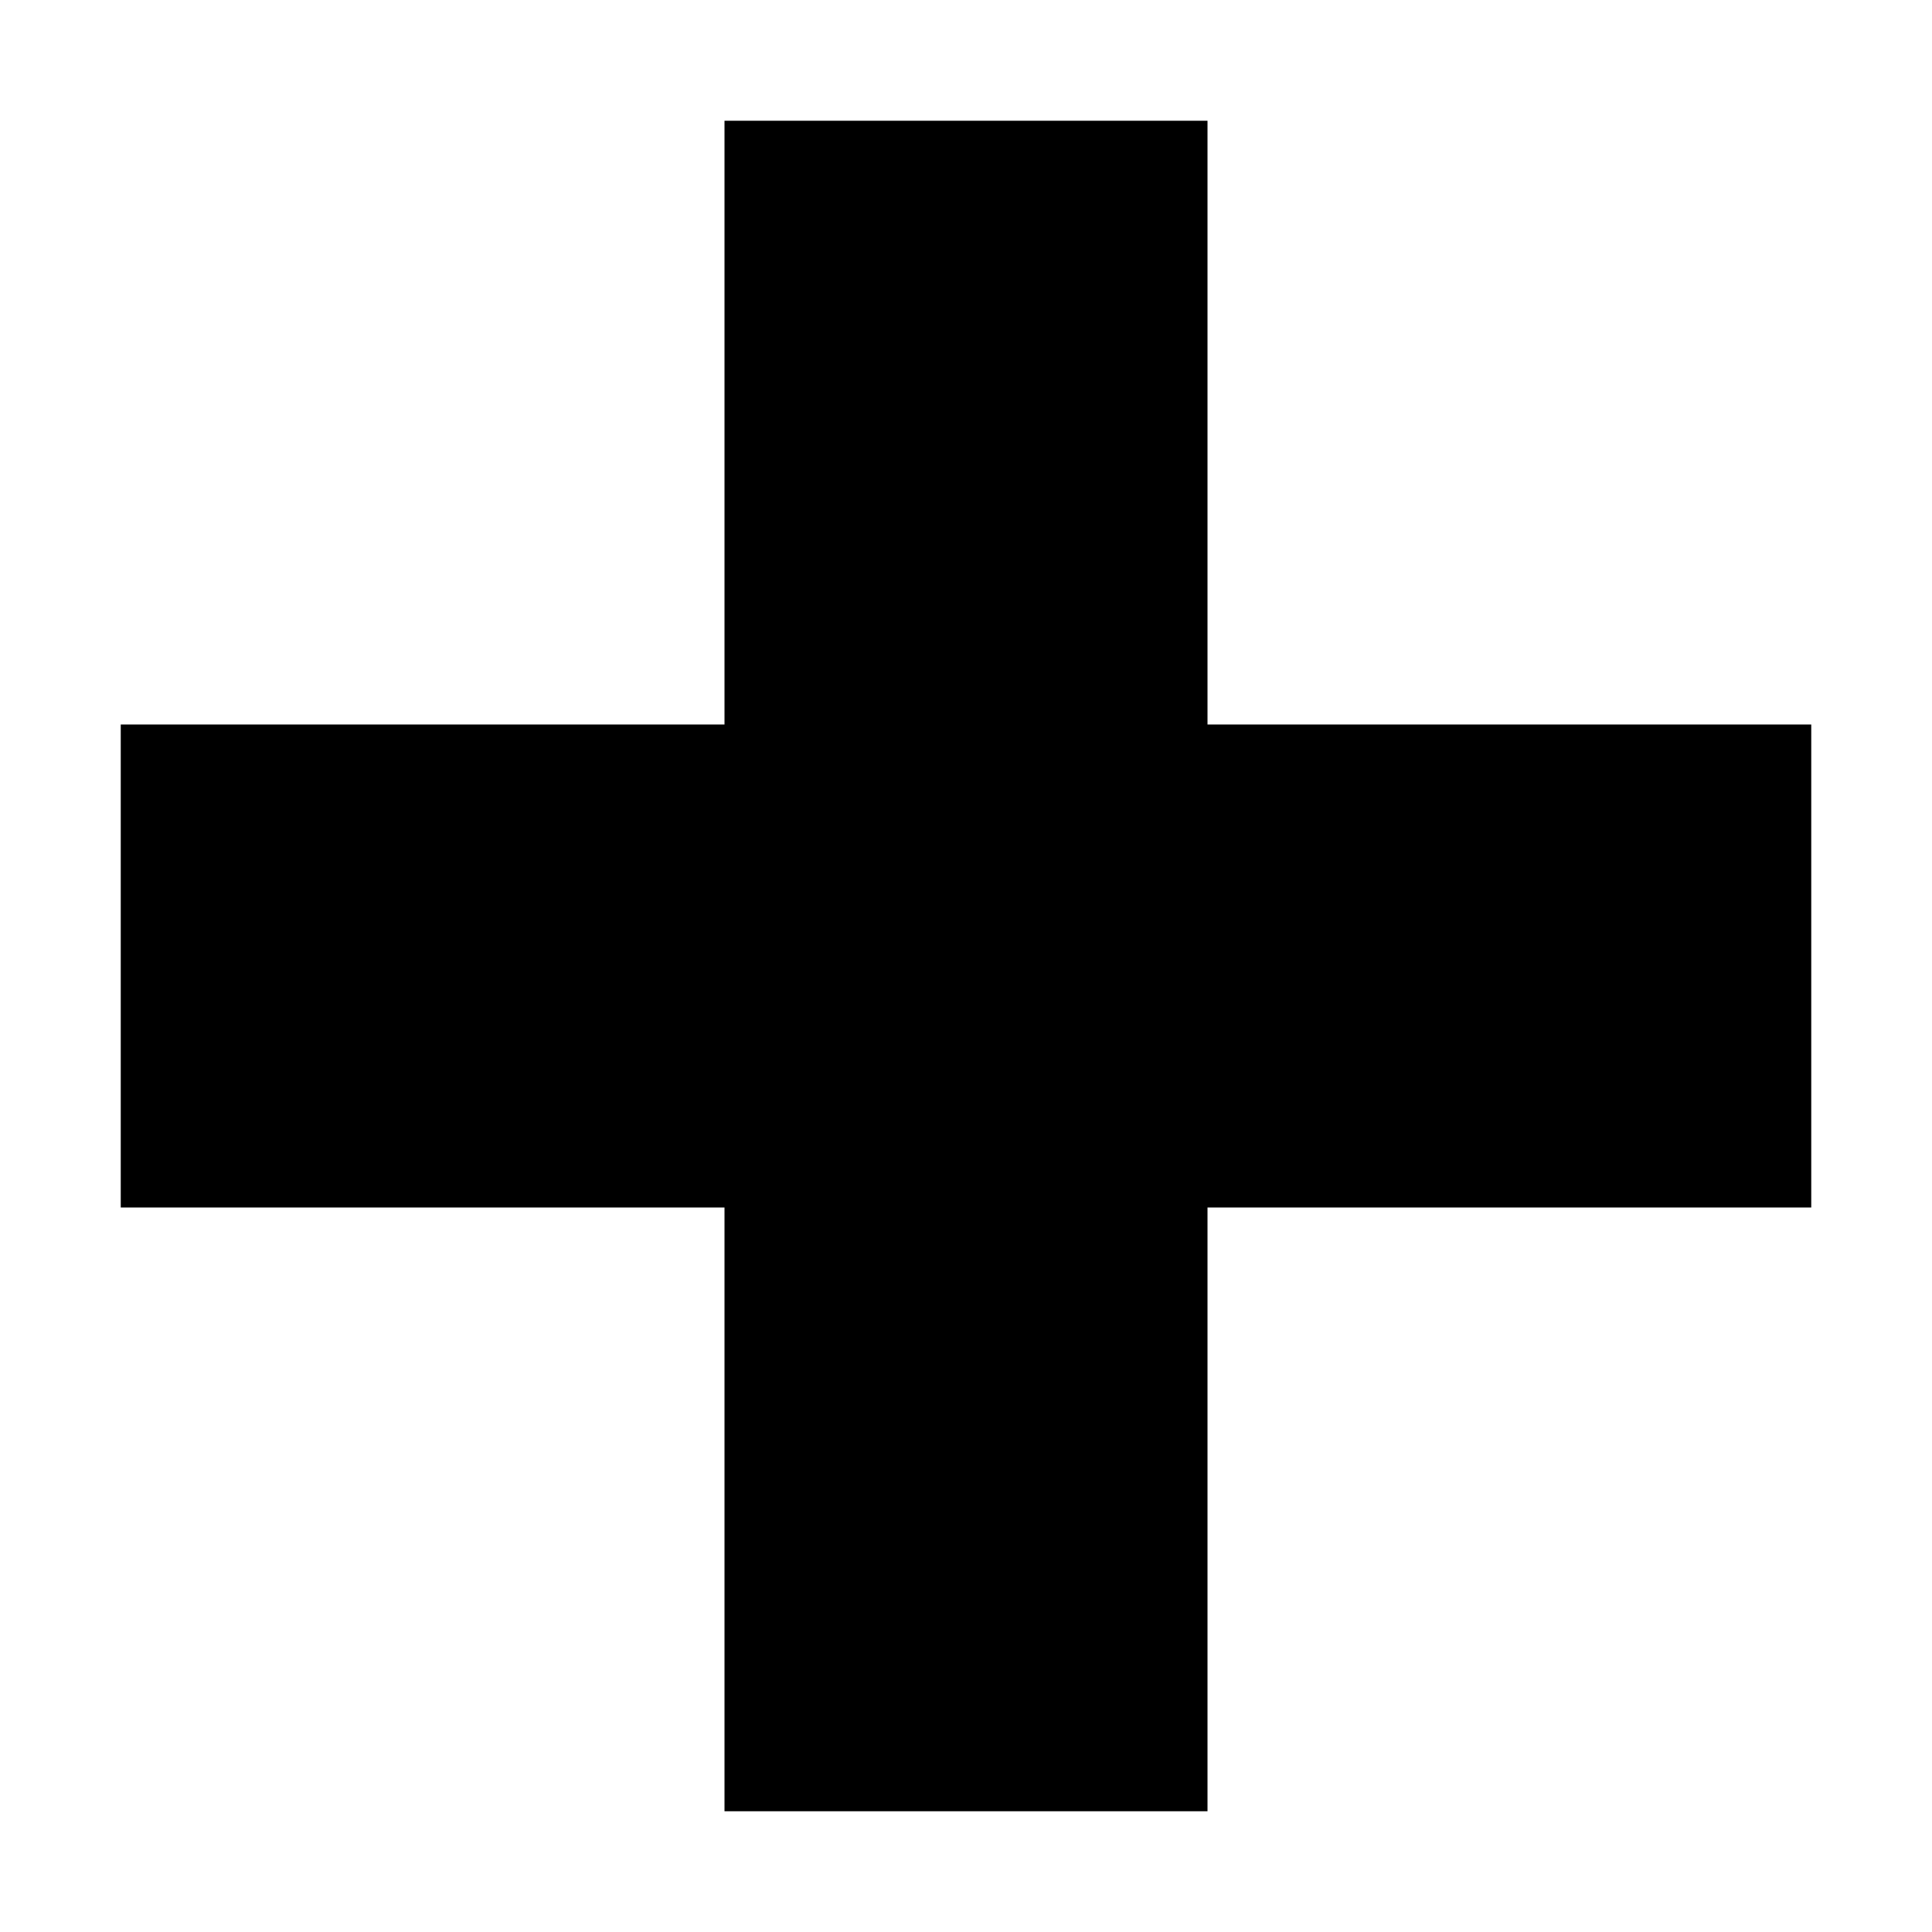
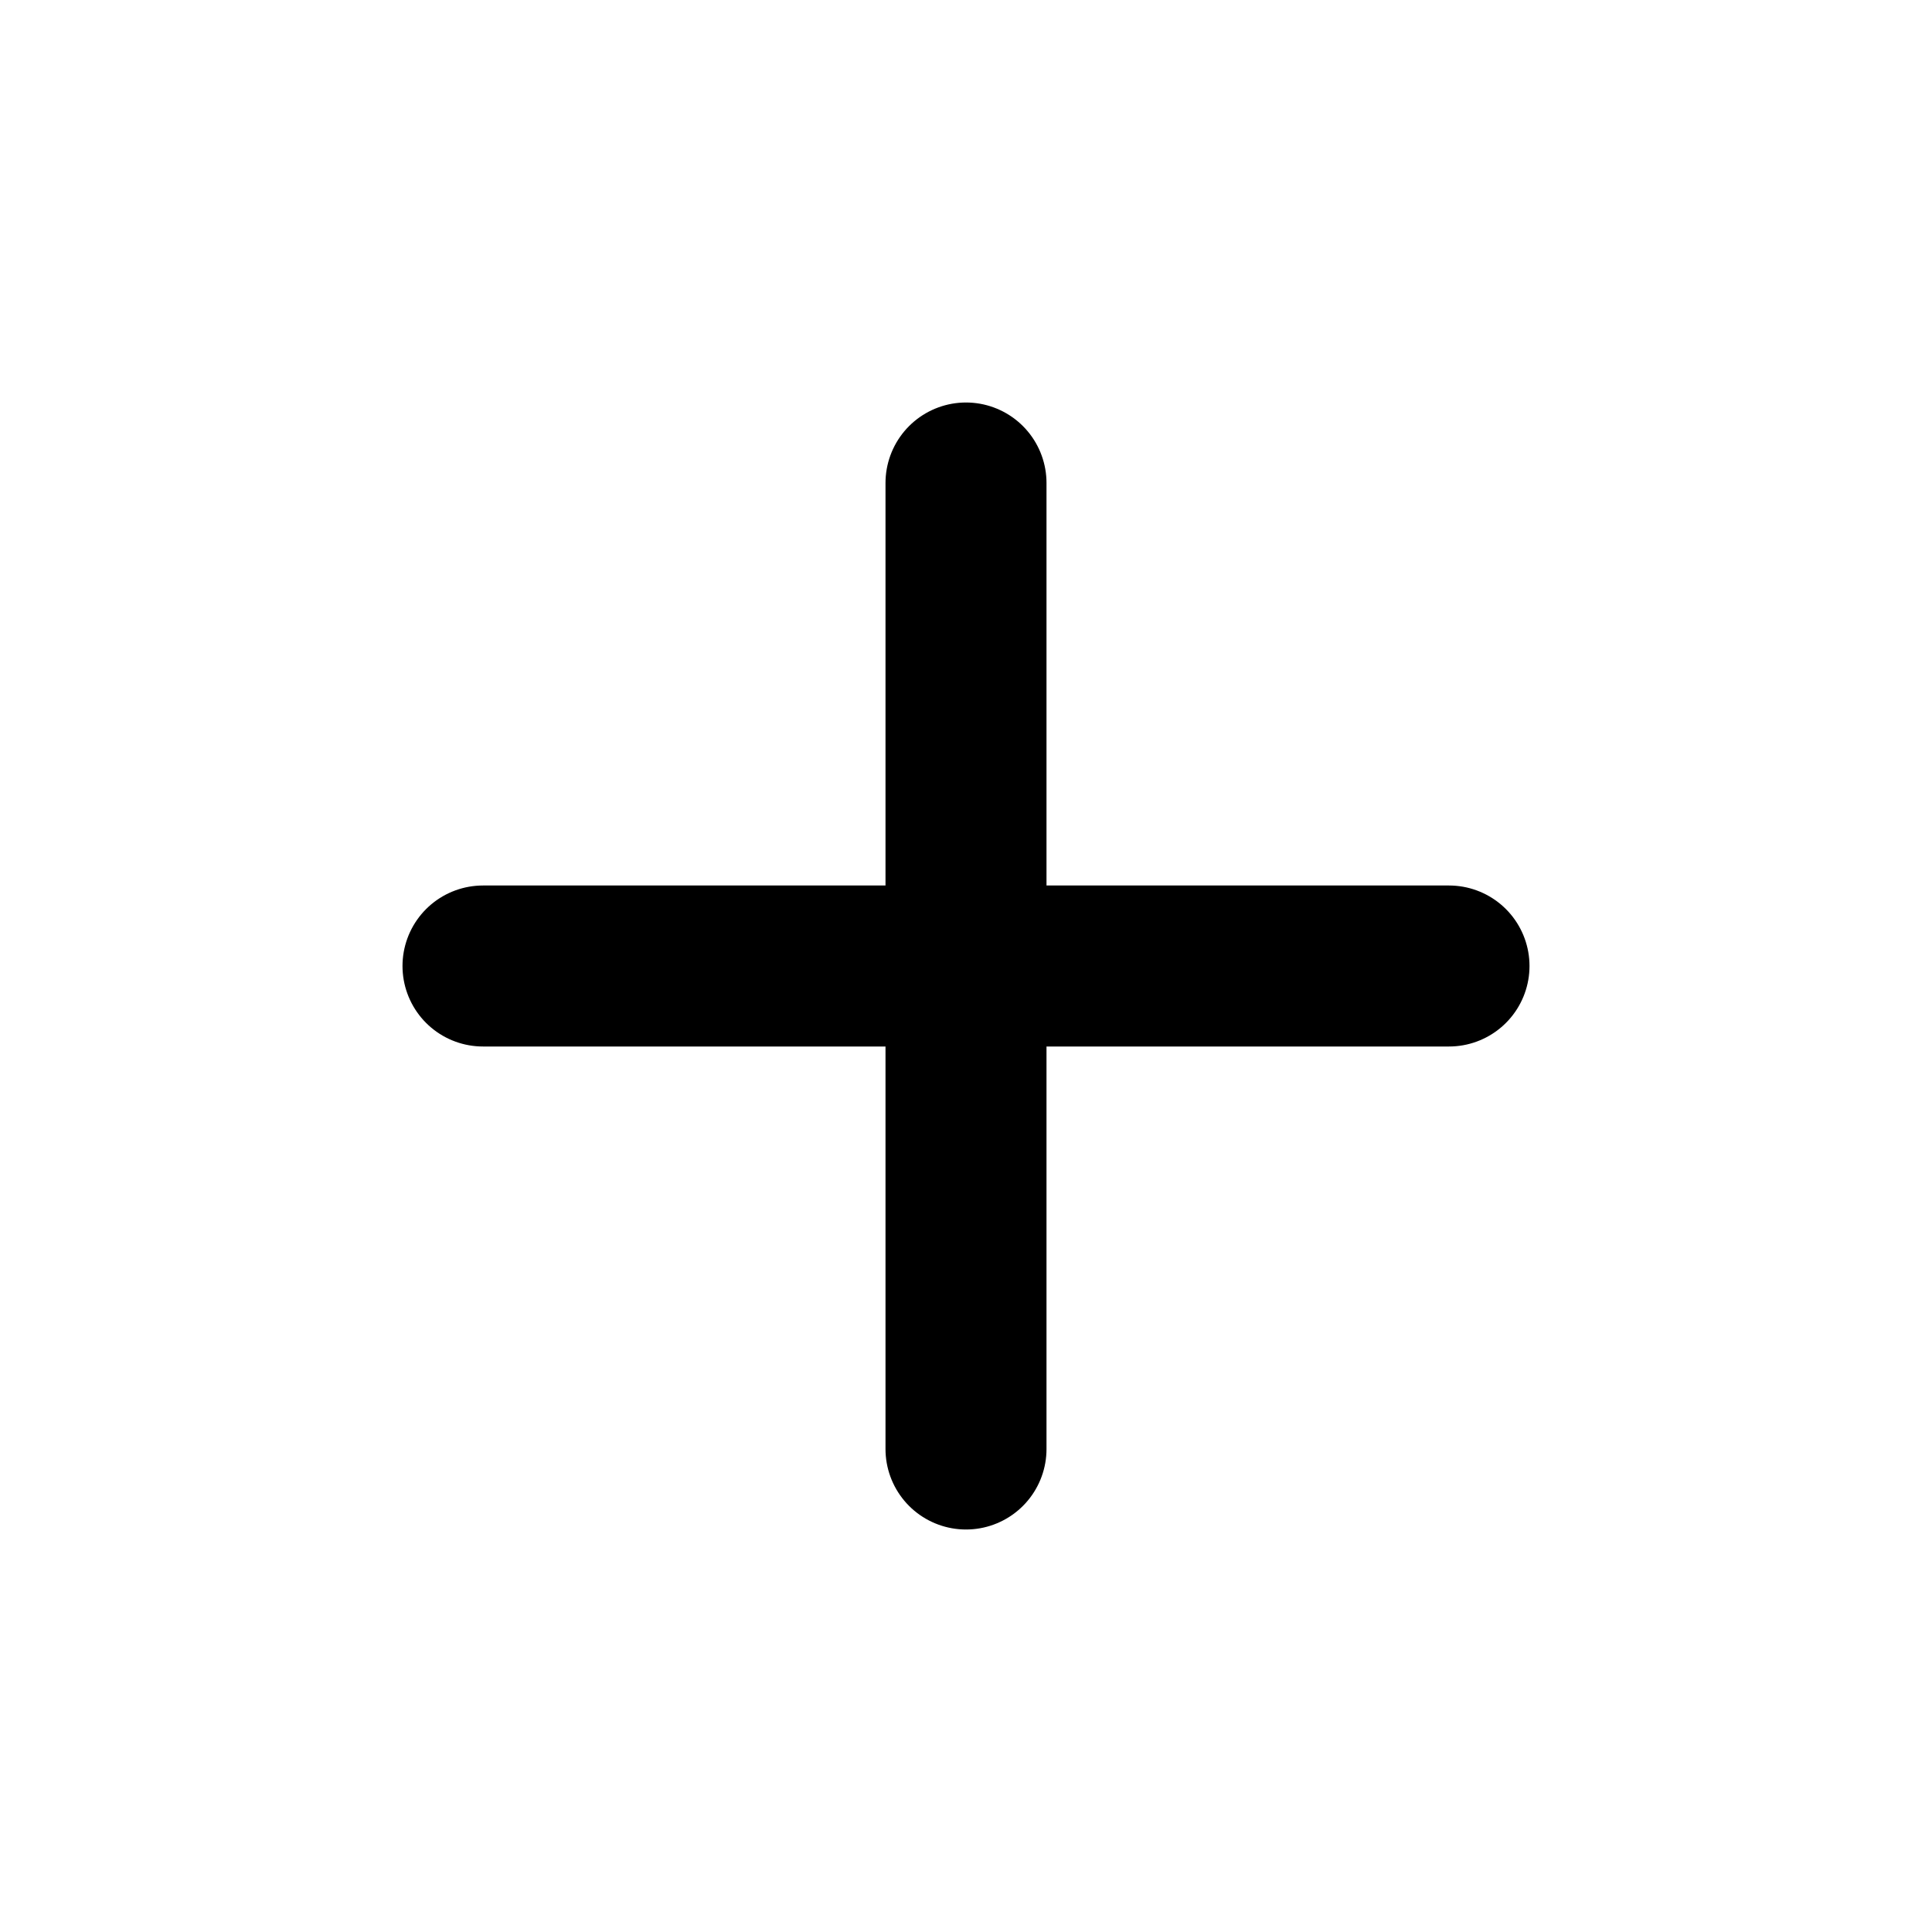
- <svg xmlns="http://www.w3.org/2000/svg" width="800px" height="800px" viewBox="0 0 16 16" fill="none">
-   <path d="M10 1H6V6L1 6V10H6V15H10V10H15V6L10 6V1Z" fill="#000000" />
+ <svg xmlns="http://www.w3.org/2000/svg" width="800px" height="800px" viewBox="0 0 24 24" fill="none">
+   <path d="M6 12H18M12 6V18" stroke="#000000" stroke-width="2" stroke-linecap="round" stroke-linejoin="round" />
</svg>
